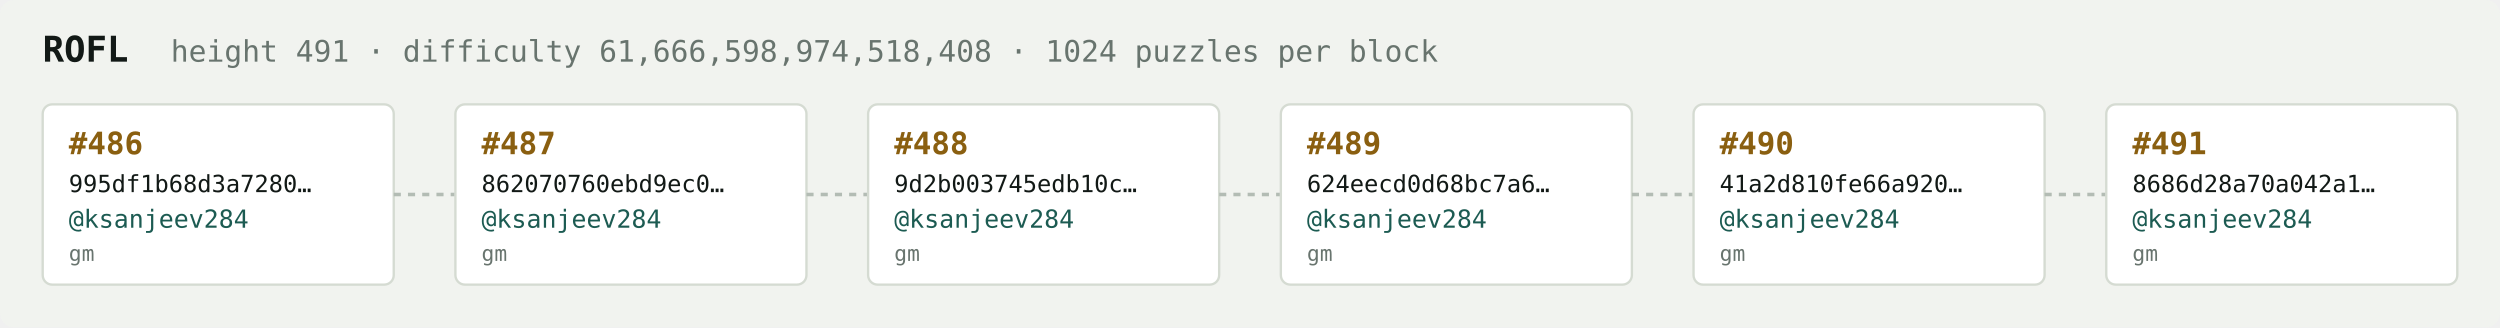
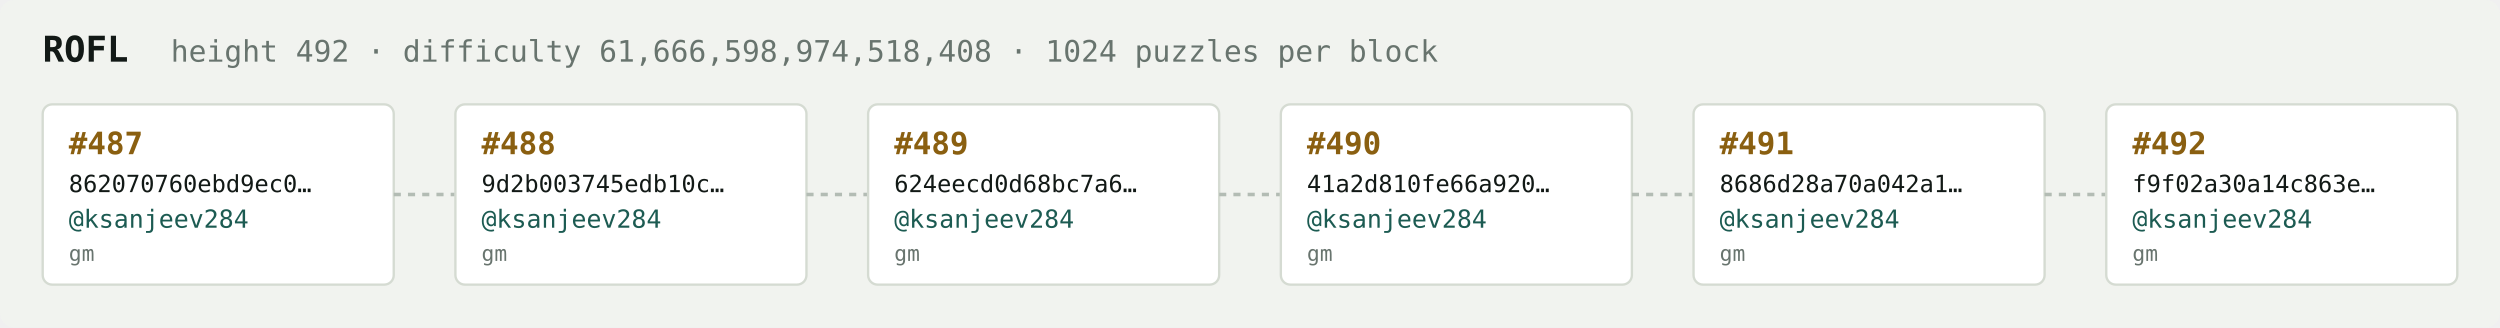
<svg xmlns="http://www.w3.org/2000/svg" width="1054" height="138" viewBox="0 0 1054 138" font-family="ui-monospace,SFMono-Regular,Menlo,monospace">
  <rect fill="#f1f3ef" width="1054" height="138" rx="6" />
  <text x="18" y="26" fill="#121916" font-size="15" font-weight="700">ROFL</text>
-   <text x="72" y="26" fill="#68746e" font-size="12.5">height 491 · difficulty 61,666,598,974,518,408 · 1024 puzzles per block</text>
+   <text x="72" y="26" fill="#68746e" font-size="12.5">height 492 · difficulty 61,666,598,974,518,408 · 1024 puzzles per block</text>
  <rect x="18" y="44" width="148" height="76" rx="4" fill="#ffffff" stroke="#d5dbd2" stroke-width="1" />
-   <text x="29" y="65" fill="#8a5f10" font-size="13" font-weight="700">#486</text>
-   <text x="29" y="81" fill="#121916" font-size="10">995df1b68d3a7280…</text>
+   <text x="29" y="65" fill="#8a5f10" font-size="13" font-weight="700">#487</text>
+   <text x="29" y="81" fill="#121916" font-size="10">862070760ebd9ec0…</text>
  <text x="29" y="96" fill="#1c5b52" font-size="10.5">@ksanjeev284</text>
  <text x="29" y="110" fill="#68746e" font-size="9">gm</text>
  <line x1="166" y1="82.0" x2="192" y2="82.0" stroke="#b3bcb4" stroke-width="1.5" stroke-dasharray="3 3" />
  <rect x="192" y="44" width="148" height="76" rx="4" fill="#ffffff" stroke="#d5dbd2" stroke-width="1" />
-   <text x="203" y="65" fill="#8a5f10" font-size="13" font-weight="700">#487</text>
-   <text x="203" y="81" fill="#121916" font-size="10">862070760ebd9ec0…</text>
+   <text x="203" y="65" fill="#8a5f10" font-size="13" font-weight="700">#488</text>
+   <text x="203" y="81" fill="#121916" font-size="10">9d2b003745edb10c…</text>
  <text x="203" y="96" fill="#1c5b52" font-size="10.5">@ksanjeev284</text>
  <text x="203" y="110" fill="#68746e" font-size="9">gm</text>
  <line x1="340" y1="82.0" x2="366" y2="82.0" stroke="#b3bcb4" stroke-width="1.5" stroke-dasharray="3 3" />
  <rect x="366" y="44" width="148" height="76" rx="4" fill="#ffffff" stroke="#d5dbd2" stroke-width="1" />
-   <text x="377" y="65" fill="#8a5f10" font-size="13" font-weight="700">#488</text>
-   <text x="377" y="81" fill="#121916" font-size="10">9d2b003745edb10c…</text>
+   <text x="377" y="65" fill="#8a5f10" font-size="13" font-weight="700">#489</text>
+   <text x="377" y="81" fill="#121916" font-size="10">624eecd0d68bc7a6…</text>
  <text x="377" y="96" fill="#1c5b52" font-size="10.5">@ksanjeev284</text>
  <text x="377" y="110" fill="#68746e" font-size="9">gm</text>
  <line x1="514" y1="82.0" x2="540" y2="82.0" stroke="#b3bcb4" stroke-width="1.5" stroke-dasharray="3 3" />
  <rect x="540" y="44" width="148" height="76" rx="4" fill="#ffffff" stroke="#d5dbd2" stroke-width="1" />
-   <text x="551" y="65" fill="#8a5f10" font-size="13" font-weight="700">#489</text>
-   <text x="551" y="81" fill="#121916" font-size="10">624eecd0d68bc7a6…</text>
+   <text x="551" y="65" fill="#8a5f10" font-size="13" font-weight="700">#490</text>
+   <text x="551" y="81" fill="#121916" font-size="10">41a2d810fe66a920…</text>
  <text x="551" y="96" fill="#1c5b52" font-size="10.5">@ksanjeev284</text>
  <text x="551" y="110" fill="#68746e" font-size="9">gm</text>
  <line x1="688" y1="82.0" x2="714" y2="82.0" stroke="#b3bcb4" stroke-width="1.5" stroke-dasharray="3 3" />
  <rect x="714" y="44" width="148" height="76" rx="4" fill="#ffffff" stroke="#d5dbd2" stroke-width="1" />
-   <text x="725" y="65" fill="#8a5f10" font-size="13" font-weight="700">#490</text>
-   <text x="725" y="81" fill="#121916" font-size="10">41a2d810fe66a920…</text>
+   <text x="725" y="65" fill="#8a5f10" font-size="13" font-weight="700">#491</text>
+   <text x="725" y="81" fill="#121916" font-size="10">8686d28a70a042a1…</text>
  <text x="725" y="96" fill="#1c5b52" font-size="10.5">@ksanjeev284</text>
  <text x="725" y="110" fill="#68746e" font-size="9">gm</text>
  <line x1="862" y1="82.0" x2="888" y2="82.0" stroke="#b3bcb4" stroke-width="1.5" stroke-dasharray="3 3" />
  <rect x="888" y="44" width="148" height="76" rx="4" fill="#ffffff" stroke="#d5dbd2" stroke-width="1" />
-   <text x="899" y="65" fill="#8a5f10" font-size="13" font-weight="700">#491</text>
-   <text x="899" y="81" fill="#121916" font-size="10">8686d28a70a042a1…</text>
+   <text x="899" y="65" fill="#8a5f10" font-size="13" font-weight="700">#492</text>
+   <text x="899" y="81" fill="#121916" font-size="10">f9f02a30a14c863e…</text>
  <text x="899" y="96" fill="#1c5b52" font-size="10.5">@ksanjeev284</text>
  <text x="899" y="110" fill="#68746e" font-size="9">gm</text>
</svg>
